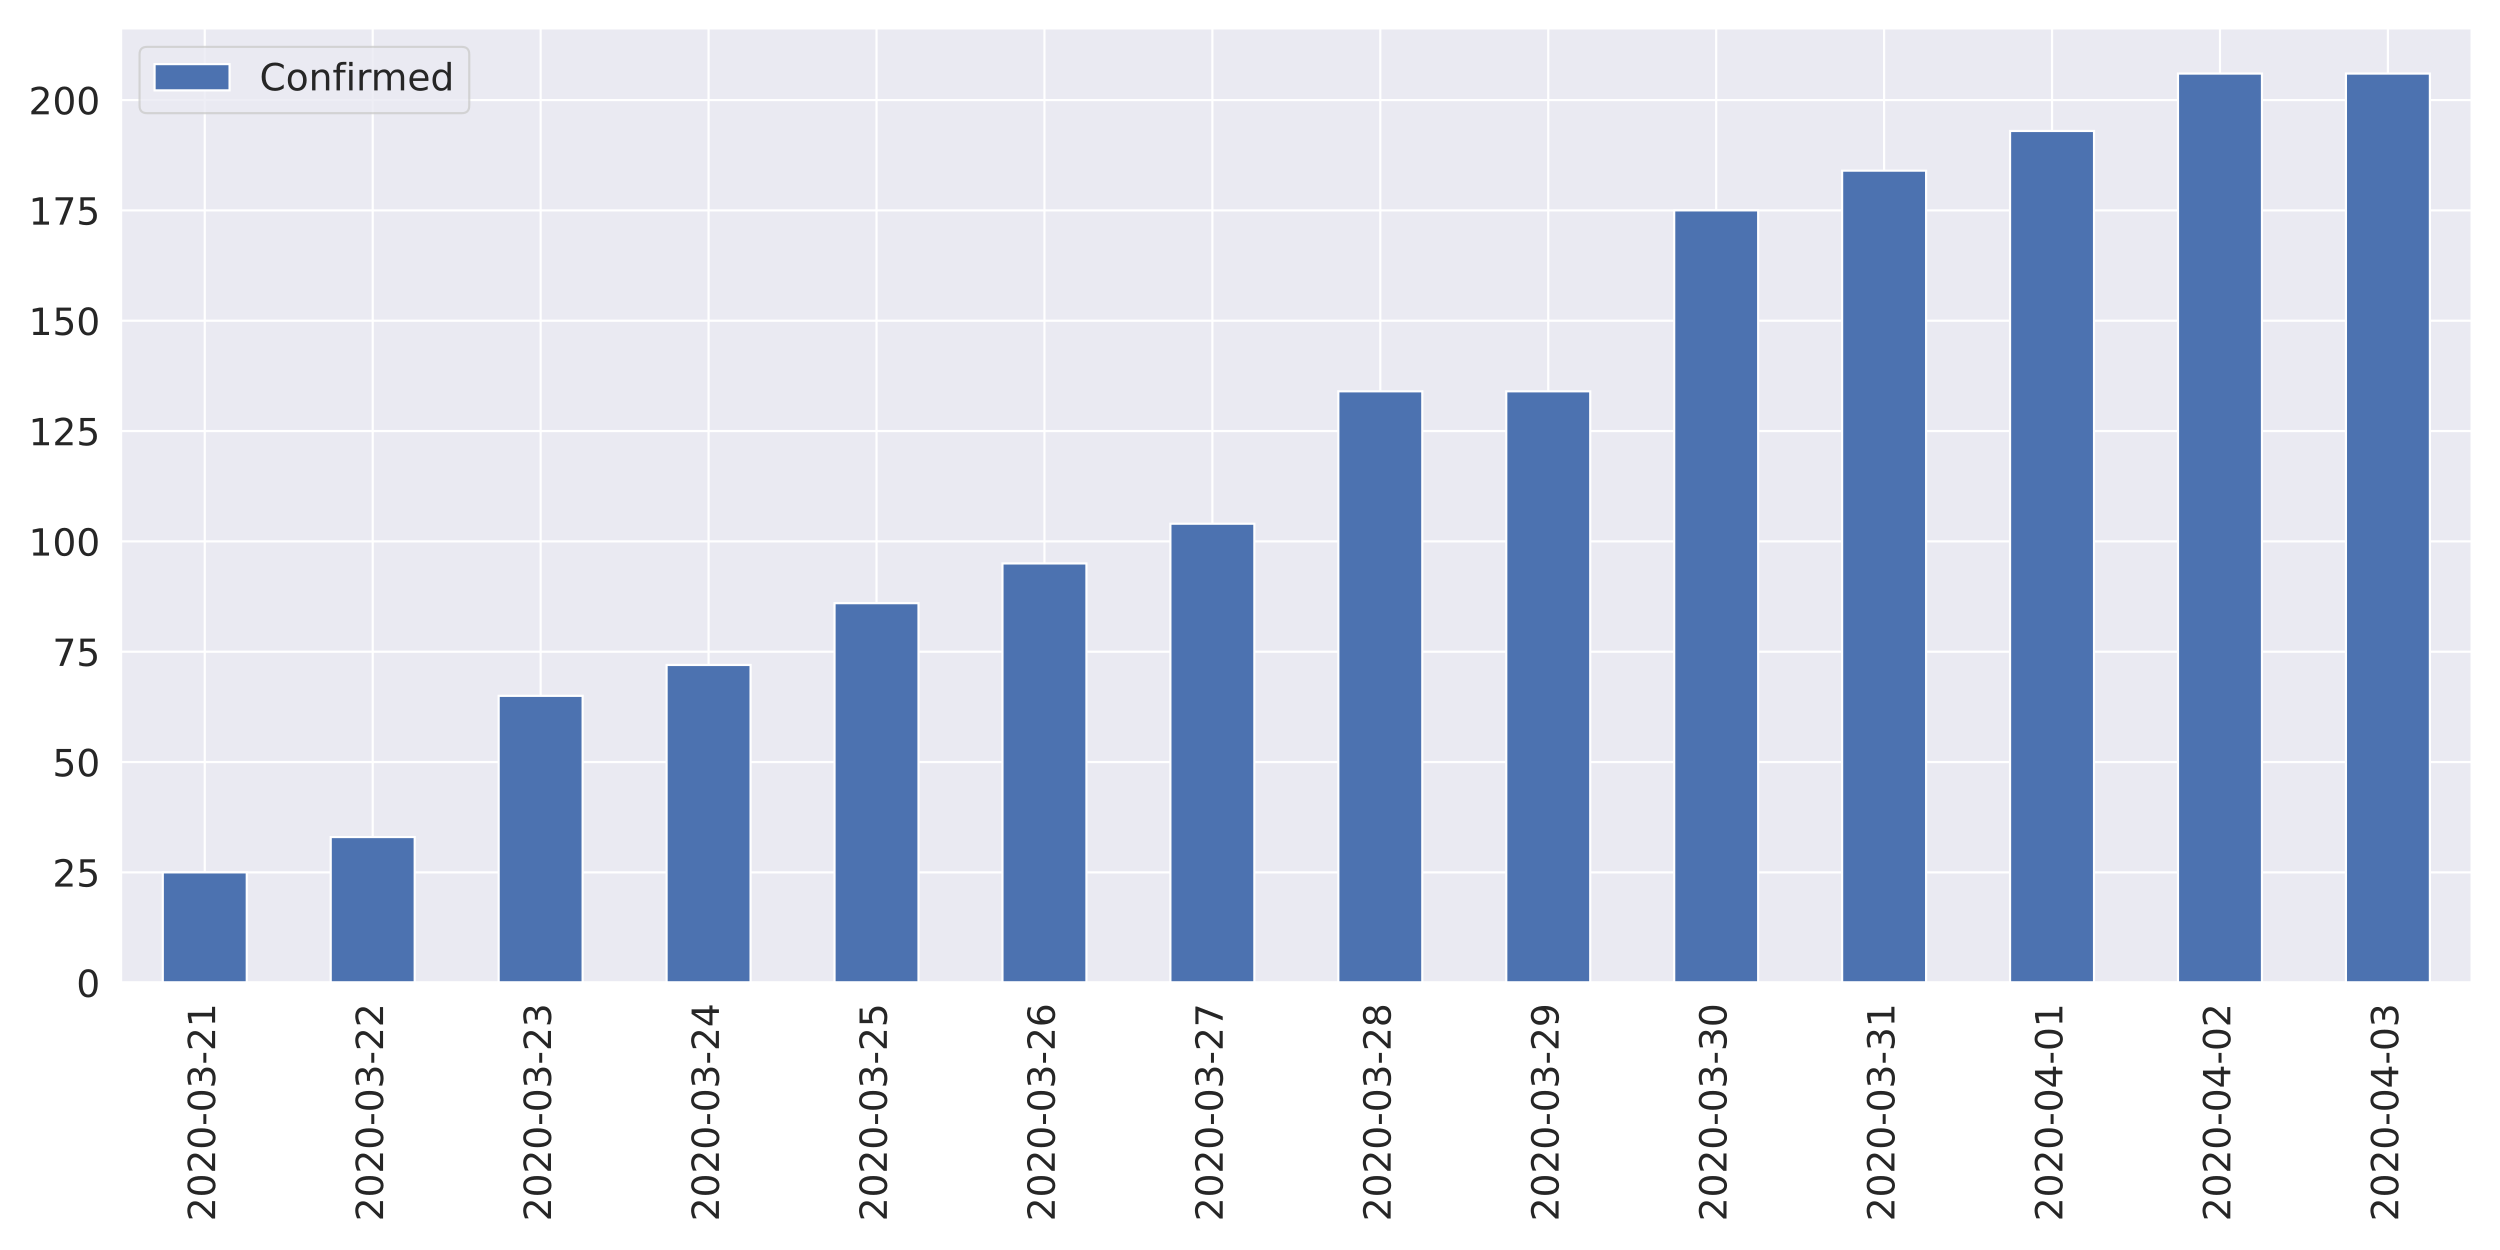
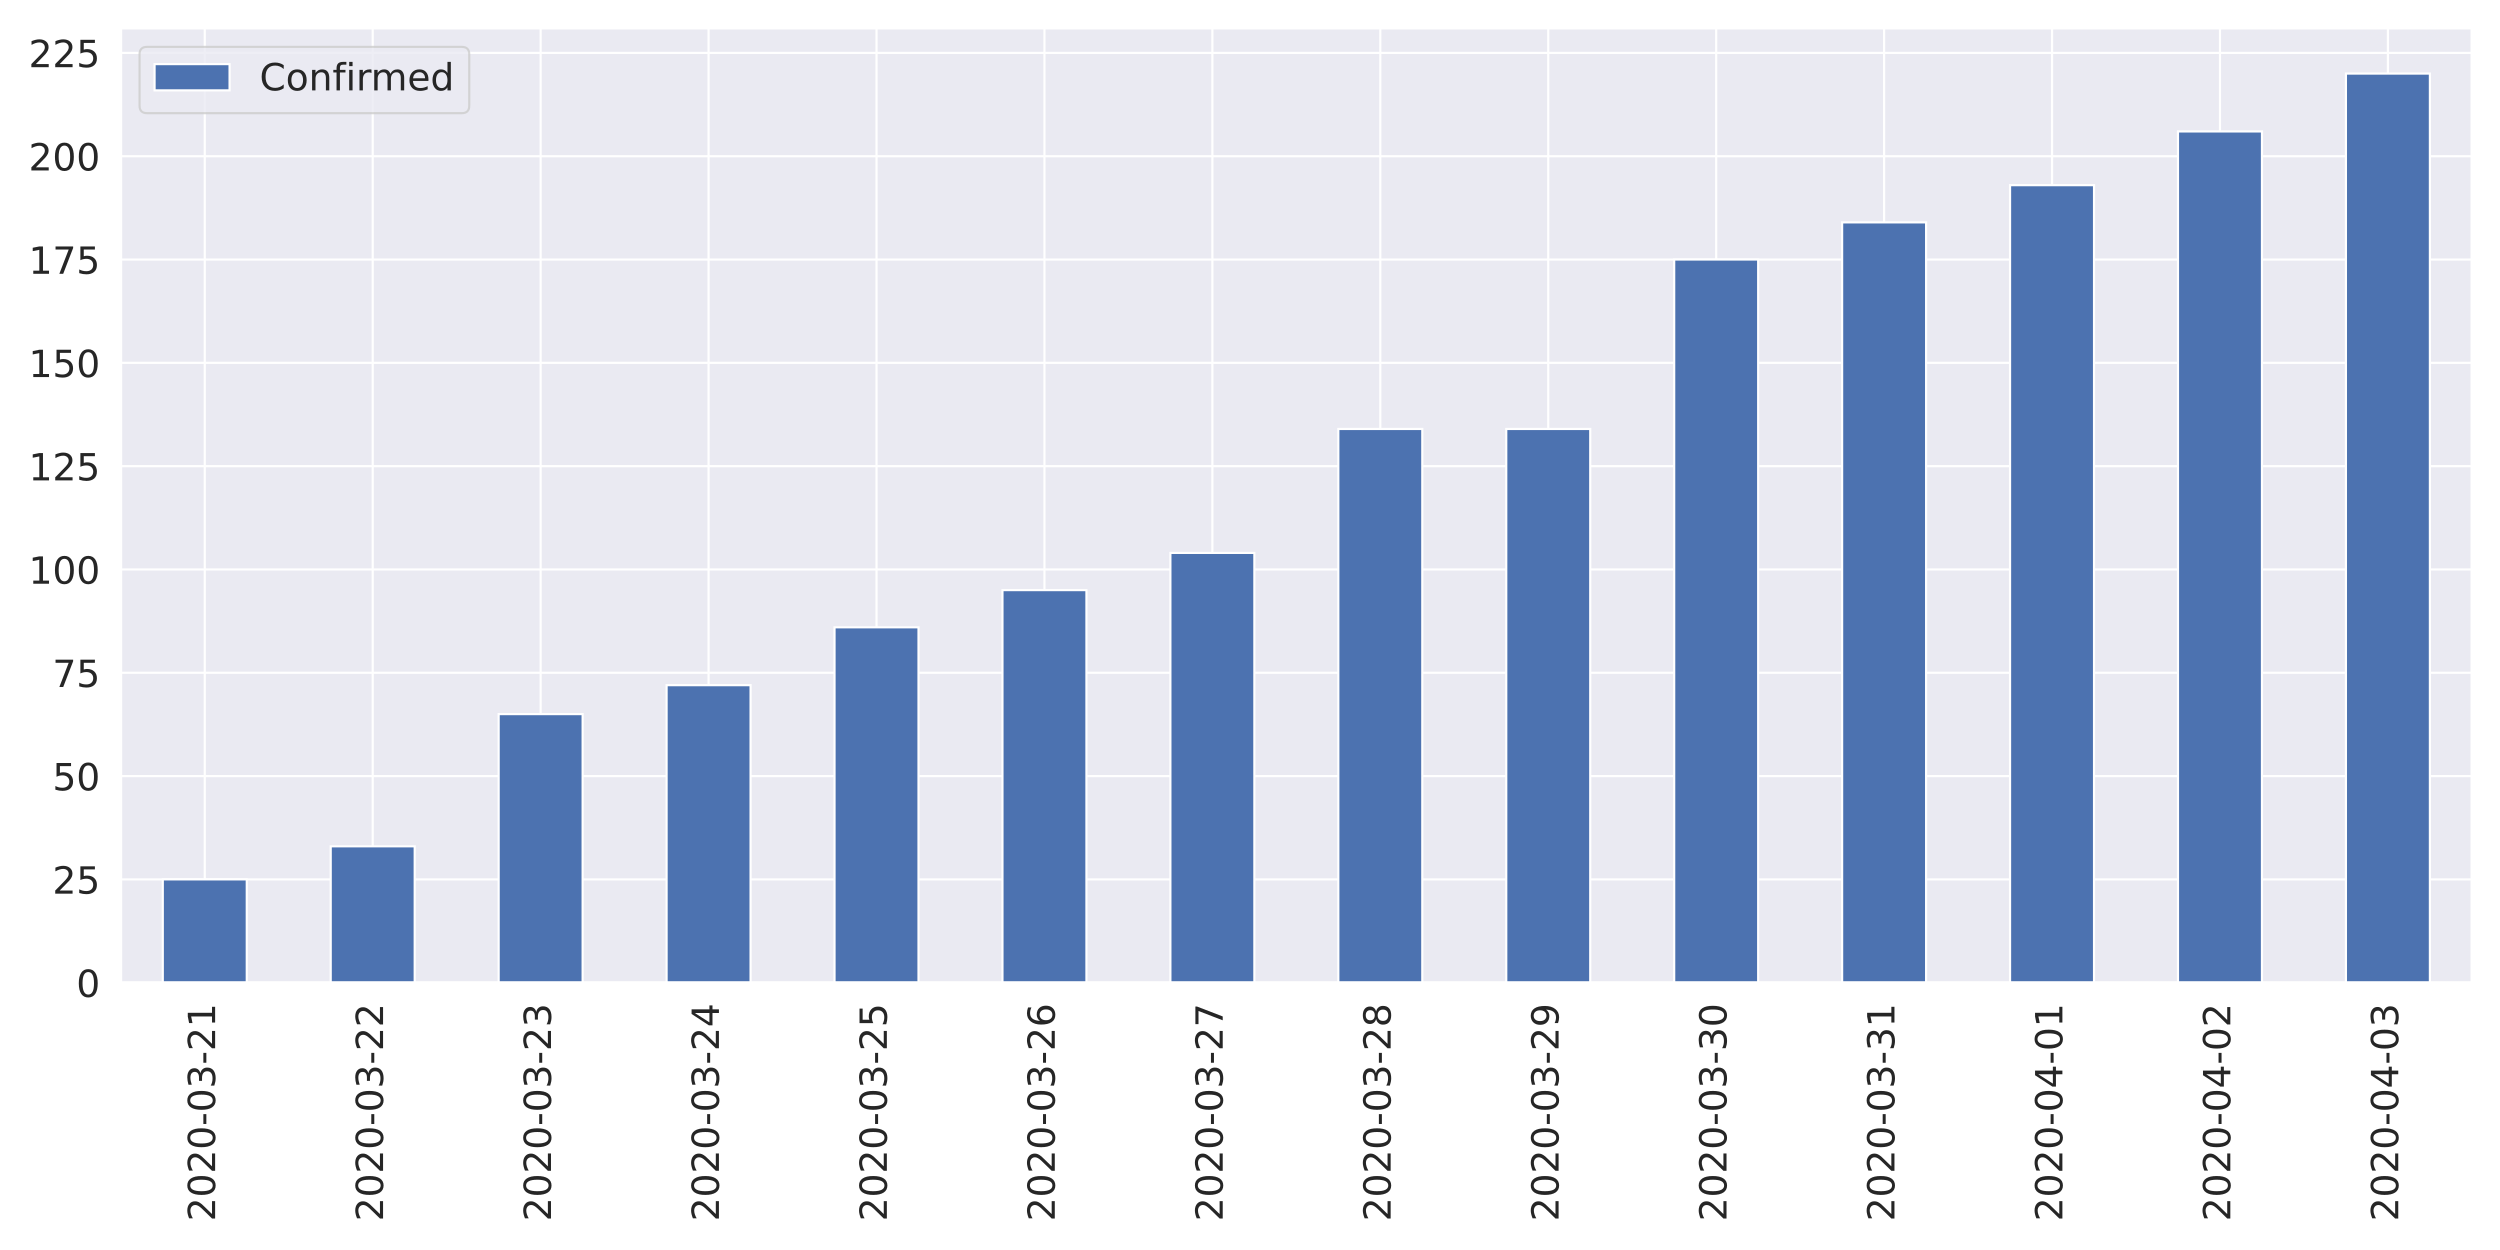
<svg xmlns="http://www.w3.org/2000/svg" xmlns:xlink="http://www.w3.org/1999/xlink" height="576pt" version="1.1" viewBox="0 0 1152 576" width="1152pt">
  <defs>
    <style type="text/css">
*{stroke-linecap:butt;stroke-linejoin:round;}
  </style>
  </defs>
  <g id="figure_1">
    <g id="patch_1">
      <path d="M 0 576  L 1152 576  L 1152 0  L 0 0  z " style="fill:#ffffff;" />
    </g>
    <g id="axes_1">
      <g id="patch_2">
        <path d="M 55.67 452.83  L 1139.04 452.83  L 1139.04 12.96  L 55.67 12.96  z " style="fill:#eaeaf2;" />
      </g>
      <g id="matplotlib.axis_1">
        <g id="xtick_1">
          <g id="line2d_1">
            <path clip-path="url(#p32ae984a57)" d="M 94.362 452.83  L 94.362 12.96  " style="fill:none;stroke:#ffffff;stroke-linecap:round;" />
          </g>
          <g id="text_1">
            <defs>
              <path d="M 19.188 8.297  L 53.609 8.297  L 53.609 0  L 7.328 0  L 7.328 8.297  Q 12.938 14.109 22.625 23.891  Q 32.328 33.688 34.812 36.531  Q 39.547 41.844 41.422 45.531  Q 43.312 49.219 43.312 52.781  Q 43.312 58.594 39.234 62.25  Q 35.156 65.922 28.609 65.922  Q 23.969 65.922 18.812 64.312  Q 13.672 62.703 7.812 59.422  L 7.812 69.391  Q 13.766 71.781 18.938 73  Q 24.125 74.219 28.422 74.219  Q 39.75 74.219 46.484 68.547  Q 53.219 62.891 53.219 53.422  Q 53.219 48.922 51.531 44.891  Q 49.859 40.875 45.406 35.406  Q 44.188 33.984 37.641 27.219  Q 31.109 20.453 19.188 8.297  z " id="DejaVuSans-50" />
              <path d="M 31.781 66.406  Q 24.172 66.406 20.328 58.906  Q 16.5 51.422 16.5 36.375  Q 16.5 21.391 20.328 13.891  Q 24.172 6.391 31.781 6.391  Q 39.453 6.391 43.281 13.891  Q 47.125 21.391 47.125 36.375  Q 47.125 51.422 43.281 58.906  Q 39.453 66.406 31.781 66.406  z M 31.781 74.219  Q 44.047 74.219 50.516 64.516  Q 56.984 54.828 56.984 36.375  Q 56.984 17.969 50.516 8.266  Q 44.047 -1.422 31.781 -1.422  Q 19.531 -1.422 13.062 8.266  Q 6.594 17.969 6.594 36.375  Q 6.594 54.828 13.062 64.516  Q 19.531 74.219 31.781 74.219  z " id="DejaVuSans-48" />
              <path d="M 4.891 31.391  L 31.203 31.391  L 31.203 23.391  L 4.891 23.391  z " id="DejaVuSans-45" />
              <path d="M 40.578 39.312  Q 47.656 37.797 51.625 33  Q 55.609 28.219 55.609 21.188  Q 55.609 10.406 48.188 4.484  Q 40.766 -1.422 27.094 -1.422  Q 22.516 -1.422 17.656 -0.516  Q 12.797 0.391 7.625 2.203  L 7.625 11.719  Q 11.719 9.328 16.594 8.109  Q 21.484 6.891 26.812 6.891  Q 36.078 6.891 40.938 10.547  Q 45.797 14.203 45.797 21.188  Q 45.797 27.641 41.281 31.266  Q 36.766 34.906 28.719 34.906  L 20.219 34.906  L 20.219 43.016  L 29.109 43.016  Q 36.375 43.016 40.234 45.922  Q 44.094 48.828 44.094 54.297  Q 44.094 59.906 40.109 62.906  Q 36.141 65.922 28.719 65.922  Q 24.656 65.922 20.016 65.031  Q 15.375 64.156 9.812 62.312  L 9.812 71.094  Q 15.438 72.656 20.344 73.438  Q 25.25 74.219 29.594 74.219  Q 40.828 74.219 47.359 69.109  Q 53.906 64.016 53.906 55.328  Q 53.906 49.266 50.438 45.094  Q 46.969 40.922 40.578 39.312  z " id="DejaVuSans-51" />
              <path d="M 12.406 8.297  L 28.516 8.297  L 28.516 63.922  L 10.984 60.406  L 10.984 69.391  L 28.422 72.906  L 38.281 72.906  L 38.281 8.297  L 54.391 8.297  L 54.391 0  L 12.406 0  z " id="DejaVuSans-49" />
            </defs>
            <g style="fill:#262626;" transform="translate(99.12999 562.7538)rotate(-90)scale(0.1728 -0.1728)">
              <use xlink:href="#DejaVuSans-50" />
              <use x="63.623" xlink:href="#DejaVuSans-48" />
              <use x="127.246" xlink:href="#DejaVuSans-50" />
              <use x="190.869" xlink:href="#DejaVuSans-48" />
              <use x="254.492" xlink:href="#DejaVuSans-45" />
              <use x="290.576" xlink:href="#DejaVuSans-48" />
              <use x="354.199" xlink:href="#DejaVuSans-51" />
              <use x="417.822" xlink:href="#DejaVuSans-45" />
              <use x="453.906" xlink:href="#DejaVuSans-50" />
              <use x="517.529" xlink:href="#DejaVuSans-49" />
            </g>
          </g>
        </g>
        <g id="xtick_2">
          <g id="line2d_2">
            <path clip-path="url(#p32ae984a57)" d="M 171.745 452.83  L 171.745 12.96  " style="fill:none;stroke:#ffffff;stroke-linecap:round;" />
          </g>
          <g id="text_2">
            <g style="fill:#262626;" transform="translate(176.5136 562.7538)rotate(-90)scale(0.1728 -0.1728)">
              <use xlink:href="#DejaVuSans-50" />
              <use x="63.623" xlink:href="#DejaVuSans-48" />
              <use x="127.246" xlink:href="#DejaVuSans-50" />
              <use x="190.869" xlink:href="#DejaVuSans-48" />
              <use x="254.492" xlink:href="#DejaVuSans-45" />
              <use x="290.576" xlink:href="#DejaVuSans-48" />
              <use x="354.199" xlink:href="#DejaVuSans-51" />
              <use x="417.822" xlink:href="#DejaVuSans-45" />
              <use x="453.906" xlink:href="#DejaVuSans-50" />
              <use x="517.529" xlink:href="#DejaVuSans-50" />
            </g>
          </g>
        </g>
        <g id="xtick_3">
          <g id="line2d_3">
            <path clip-path="url(#p32ae984a57)" d="M 249.129 452.83  L 249.129 12.96  " style="fill:none;stroke:#ffffff;stroke-linecap:round;" />
          </g>
          <g id="text_3">
            <g style="fill:#262626;" transform="translate(253.8971 562.7538)rotate(-90)scale(0.1728 -0.1728)">
              <use xlink:href="#DejaVuSans-50" />
              <use x="63.623" xlink:href="#DejaVuSans-48" />
              <use x="127.246" xlink:href="#DejaVuSans-50" />
              <use x="190.869" xlink:href="#DejaVuSans-48" />
              <use x="254.492" xlink:href="#DejaVuSans-45" />
              <use x="290.576" xlink:href="#DejaVuSans-48" />
              <use x="354.199" xlink:href="#DejaVuSans-51" />
              <use x="417.822" xlink:href="#DejaVuSans-45" />
              <use x="453.906" xlink:href="#DejaVuSans-50" />
              <use x="517.529" xlink:href="#DejaVuSans-51" />
            </g>
          </g>
        </g>
        <g id="xtick_4">
          <g id="line2d_4">
            <path clip-path="url(#p32ae984a57)" d="M 326.512 452.83  L 326.512 12.96  " style="fill:none;stroke:#ffffff;stroke-linecap:round;" />
          </g>
          <g id="text_4">
            <defs>
              <path d="M 37.797 64.312  L 12.891 25.391  L 37.797 25.391  z M 35.203 72.906  L 47.609 72.906  L 47.609 25.391  L 58.016 25.391  L 58.016 17.188  L 47.609 17.188  L 47.609 0  L 37.797 0  L 37.797 17.188  L 4.891 17.188  L 4.891 26.703  z " id="DejaVuSans-52" />
            </defs>
            <g style="fill:#262626;" transform="translate(331.2807 562.7538)rotate(-90)scale(0.1728 -0.1728)">
              <use xlink:href="#DejaVuSans-50" />
              <use x="63.623" xlink:href="#DejaVuSans-48" />
              <use x="127.246" xlink:href="#DejaVuSans-50" />
              <use x="190.869" xlink:href="#DejaVuSans-48" />
              <use x="254.492" xlink:href="#DejaVuSans-45" />
              <use x="290.576" xlink:href="#DejaVuSans-48" />
              <use x="354.199" xlink:href="#DejaVuSans-51" />
              <use x="417.822" xlink:href="#DejaVuSans-45" />
              <use x="453.906" xlink:href="#DejaVuSans-50" />
              <use x="517.529" xlink:href="#DejaVuSans-52" />
            </g>
          </g>
        </g>
        <g id="xtick_5">
          <g id="line2d_5">
            <path clip-path="url(#p32ae984a57)" d="M 403.896 452.83  L 403.896 12.96  " style="fill:none;stroke:#ffffff;stroke-linecap:round;" />
          </g>
          <g id="text_5">
            <defs>
              <path d="M 10.797 72.906  L 49.516 72.906  L 49.516 64.594  L 19.828 64.594  L 19.828 46.734  Q 21.969 47.469 24.109 47.828  Q 26.266 48.188 28.422 48.188  Q 40.625 48.188 47.75 41.5  Q 54.891 34.812 54.891 23.391  Q 54.891 11.625 47.562 5.094  Q 40.234 -1.422 26.906 -1.422  Q 22.312 -1.422 17.547 -0.641  Q 12.797 0.141 7.719 1.703  L 7.719 11.625  Q 12.109 9.234 16.797 8.062  Q 21.484 6.891 26.703 6.891  Q 35.156 6.891 40.078 11.328  Q 45.016 15.766 45.016 23.391  Q 45.016 31 40.078 35.438  Q 35.156 39.891 26.703 39.891  Q 22.75 39.891 18.812 39.016  Q 14.891 38.141 10.797 36.281  z " id="DejaVuSans-53" />
            </defs>
            <g style="fill:#262626;" transform="translate(408.6643 562.7538)rotate(-90)scale(0.1728 -0.1728)">
              <use xlink:href="#DejaVuSans-50" />
              <use x="63.623" xlink:href="#DejaVuSans-48" />
              <use x="127.246" xlink:href="#DejaVuSans-50" />
              <use x="190.869" xlink:href="#DejaVuSans-48" />
              <use x="254.492" xlink:href="#DejaVuSans-45" />
              <use x="290.576" xlink:href="#DejaVuSans-48" />
              <use x="354.199" xlink:href="#DejaVuSans-51" />
              <use x="417.822" xlink:href="#DejaVuSans-45" />
              <use x="453.906" xlink:href="#DejaVuSans-50" />
              <use x="517.529" xlink:href="#DejaVuSans-53" />
            </g>
          </g>
        </g>
        <g id="xtick_6">
          <g id="line2d_6">
            <path clip-path="url(#p32ae984a57)" d="M 481.28 452.83  L 481.28 12.96  " style="fill:none;stroke:#ffffff;stroke-linecap:round;" />
          </g>
          <g id="text_6">
            <defs>
              <path d="M 33.016 40.375  Q 26.375 40.375 22.484 35.828  Q 18.609 31.297 18.609 23.391  Q 18.609 15.531 22.484 10.953  Q 26.375 6.391 33.016 6.391  Q 39.656 6.391 43.531 10.953  Q 47.406 15.531 47.406 23.391  Q 47.406 31.297 43.531 35.828  Q 39.656 40.375 33.016 40.375  z M 52.594 71.297  L 52.594 62.312  Q 48.875 64.062 45.094 64.984  Q 41.312 65.922 37.594 65.922  Q 27.828 65.922 22.672 59.328  Q 17.531 52.734 16.797 39.406  Q 19.672 43.656 24.016 45.922  Q 28.375 48.188 33.594 48.188  Q 44.578 48.188 50.953 41.516  Q 57.328 34.859 57.328 23.391  Q 57.328 12.156 50.688 5.359  Q 44.047 -1.422 33.016 -1.422  Q 20.359 -1.422 13.672 8.266  Q 6.984 17.969 6.984 36.375  Q 6.984 53.656 15.188 63.938  Q 23.391 74.219 37.203 74.219  Q 40.922 74.219 44.703 73.484  Q 48.484 72.75 52.594 71.297  z " id="DejaVuSans-54" />
            </defs>
            <g style="fill:#262626;" transform="translate(486.0478 562.7538)rotate(-90)scale(0.1728 -0.1728)">
              <use xlink:href="#DejaVuSans-50" />
              <use x="63.623" xlink:href="#DejaVuSans-48" />
              <use x="127.246" xlink:href="#DejaVuSans-50" />
              <use x="190.869" xlink:href="#DejaVuSans-48" />
              <use x="254.492" xlink:href="#DejaVuSans-45" />
              <use x="290.576" xlink:href="#DejaVuSans-48" />
              <use x="354.199" xlink:href="#DejaVuSans-51" />
              <use x="417.822" xlink:href="#DejaVuSans-45" />
              <use x="453.906" xlink:href="#DejaVuSans-50" />
              <use x="517.529" xlink:href="#DejaVuSans-54" />
            </g>
          </g>
        </g>
        <g id="xtick_7">
          <g id="line2d_7">
            <path clip-path="url(#p32ae984a57)" d="M 558.663 452.83  L 558.663 12.96  " style="fill:none;stroke:#ffffff;stroke-linecap:round;" />
          </g>
          <g id="text_7">
            <defs>
              <path d="M 8.203 72.906  L 55.078 72.906  L 55.078 68.703  L 28.609 0  L 18.312 0  L 43.219 64.594  L 8.203 64.594  z " id="DejaVuSans-55" />
            </defs>
            <g style="fill:#262626;" transform="translate(563.4314 562.7538)rotate(-90)scale(0.1728 -0.1728)">
              <use xlink:href="#DejaVuSans-50" />
              <use x="63.623" xlink:href="#DejaVuSans-48" />
              <use x="127.246" xlink:href="#DejaVuSans-50" />
              <use x="190.869" xlink:href="#DejaVuSans-48" />
              <use x="254.492" xlink:href="#DejaVuSans-45" />
              <use x="290.576" xlink:href="#DejaVuSans-48" />
              <use x="354.199" xlink:href="#DejaVuSans-51" />
              <use x="417.822" xlink:href="#DejaVuSans-45" />
              <use x="453.906" xlink:href="#DejaVuSans-50" />
              <use x="517.529" xlink:href="#DejaVuSans-55" />
            </g>
          </g>
        </g>
        <g id="xtick_8">
          <g id="line2d_8">
            <path clip-path="url(#p32ae984a57)" d="M 636.047 452.83  L 636.047 12.96  " style="fill:none;stroke:#ffffff;stroke-linecap:round;" />
          </g>
          <g id="text_8">
            <defs>
              <path d="M 31.781 34.625  Q 24.75 34.625 20.719 30.859  Q 16.703 27.094 16.703 20.516  Q 16.703 13.922 20.719 10.156  Q 24.75 6.391 31.781 6.391  Q 38.812 6.391 42.859 10.172  Q 46.922 13.969 46.922 20.516  Q 46.922 27.094 42.891 30.859  Q 38.875 34.625 31.781 34.625  z M 21.922 38.812  Q 15.578 40.375 12.031 44.719  Q 8.5 49.078 8.5 55.328  Q 8.5 64.062 14.719 69.141  Q 20.953 74.219 31.781 74.219  Q 42.672 74.219 48.875 69.141  Q 55.078 64.062 55.078 55.328  Q 55.078 49.078 51.531 44.719  Q 48 40.375 41.703 38.812  Q 48.828 37.156 52.797 32.312  Q 56.781 27.484 56.781 20.516  Q 56.781 9.906 50.312 4.234  Q 43.844 -1.422 31.781 -1.422  Q 19.734 -1.422 13.25 4.234  Q 6.781 9.906 6.781 20.516  Q 6.781 27.484 10.781 32.312  Q 14.797 37.156 21.922 38.812  z M 18.312 54.391  Q 18.312 48.734 21.844 45.562  Q 25.391 42.391 31.781 42.391  Q 38.141 42.391 41.719 45.562  Q 45.312 48.734 45.312 54.391  Q 45.312 60.062 41.719 63.234  Q 38.141 66.406 31.781 66.406  Q 25.391 66.406 21.844 63.234  Q 18.312 60.062 18.312 54.391  z " id="DejaVuSans-56" />
            </defs>
            <g style="fill:#262626;" transform="translate(640.815 562.7538)rotate(-90)scale(0.1728 -0.1728)">
              <use xlink:href="#DejaVuSans-50" />
              <use x="63.623" xlink:href="#DejaVuSans-48" />
              <use x="127.246" xlink:href="#DejaVuSans-50" />
              <use x="190.869" xlink:href="#DejaVuSans-48" />
              <use x="254.492" xlink:href="#DejaVuSans-45" />
              <use x="290.576" xlink:href="#DejaVuSans-48" />
              <use x="354.199" xlink:href="#DejaVuSans-51" />
              <use x="417.822" xlink:href="#DejaVuSans-45" />
              <use x="453.906" xlink:href="#DejaVuSans-50" />
              <use x="517.529" xlink:href="#DejaVuSans-56" />
            </g>
          </g>
        </g>
        <g id="xtick_9">
          <g id="line2d_9">
            <path clip-path="url(#p32ae984a57)" d="M 713.43 452.83  L 713.43 12.96  " style="fill:none;stroke:#ffffff;stroke-linecap:round;" />
          </g>
          <g id="text_9">
            <defs>
              <path d="M 10.984 1.516  L 10.984 10.5  Q 14.703 8.734 18.5 7.812  Q 22.312 6.891 25.984 6.891  Q 35.75 6.891 40.891 13.453  Q 46.047 20.016 46.781 33.406  Q 43.953 29.203 39.594 26.953  Q 35.25 24.703 29.984 24.703  Q 19.047 24.703 12.672 31.312  Q 6.297 37.938 6.297 49.422  Q 6.297 60.641 12.938 67.422  Q 19.578 74.219 30.609 74.219  Q 43.266 74.219 49.922 64.516  Q 56.594 54.828 56.594 36.375  Q 56.594 19.141 48.406 8.859  Q 40.234 -1.422 26.422 -1.422  Q 22.703 -1.422 18.891 -0.688  Q 15.094 0.047 10.984 1.516  z M 30.609 32.422  Q 37.25 32.422 41.125 36.953  Q 45.016 41.5 45.016 49.422  Q 45.016 57.281 41.125 61.844  Q 37.25 66.406 30.609 66.406  Q 23.969 66.406 20.094 61.844  Q 16.219 57.281 16.219 49.422  Q 16.219 41.5 20.094 36.953  Q 23.969 32.422 30.609 32.422  z " id="DejaVuSans-57" />
            </defs>
            <g style="fill:#262626;" transform="translate(718.1986 562.7538)rotate(-90)scale(0.1728 -0.1728)">
              <use xlink:href="#DejaVuSans-50" />
              <use x="63.623" xlink:href="#DejaVuSans-48" />
              <use x="127.246" xlink:href="#DejaVuSans-50" />
              <use x="190.869" xlink:href="#DejaVuSans-48" />
              <use x="254.492" xlink:href="#DejaVuSans-45" />
              <use x="290.576" xlink:href="#DejaVuSans-48" />
              <use x="354.199" xlink:href="#DejaVuSans-51" />
              <use x="417.822" xlink:href="#DejaVuSans-45" />
              <use x="453.906" xlink:href="#DejaVuSans-50" />
              <use x="517.529" xlink:href="#DejaVuSans-57" />
            </g>
          </g>
        </g>
        <g id="xtick_10">
          <g id="line2d_10">
            <path clip-path="url(#p32ae984a57)" d="M 790.814 452.83  L 790.814 12.96  " style="fill:none;stroke:#ffffff;stroke-linecap:round;" />
          </g>
          <g id="text_10">
            <g style="fill:#262626;" transform="translate(795.5821 562.7538)rotate(-90)scale(0.1728 -0.1728)">
              <use xlink:href="#DejaVuSans-50" />
              <use x="63.623" xlink:href="#DejaVuSans-48" />
              <use x="127.246" xlink:href="#DejaVuSans-50" />
              <use x="190.869" xlink:href="#DejaVuSans-48" />
              <use x="254.492" xlink:href="#DejaVuSans-45" />
              <use x="290.576" xlink:href="#DejaVuSans-48" />
              <use x="354.199" xlink:href="#DejaVuSans-51" />
              <use x="417.822" xlink:href="#DejaVuSans-45" />
              <use x="453.906" xlink:href="#DejaVuSans-51" />
              <use x="517.529" xlink:href="#DejaVuSans-48" />
            </g>
          </g>
        </g>
        <g id="xtick_11">
          <g id="line2d_11">
            <path clip-path="url(#p32ae984a57)" d="M 868.197 452.83  L 868.197 12.96  " style="fill:none;stroke:#ffffff;stroke-linecap:round;" />
          </g>
          <g id="text_11">
            <g style="fill:#262626;" transform="translate(872.9657 562.7538)rotate(-90)scale(0.1728 -0.1728)">
              <use xlink:href="#DejaVuSans-50" />
              <use x="63.623" xlink:href="#DejaVuSans-48" />
              <use x="127.246" xlink:href="#DejaVuSans-50" />
              <use x="190.869" xlink:href="#DejaVuSans-48" />
              <use x="254.492" xlink:href="#DejaVuSans-45" />
              <use x="290.576" xlink:href="#DejaVuSans-48" />
              <use x="354.199" xlink:href="#DejaVuSans-51" />
              <use x="417.822" xlink:href="#DejaVuSans-45" />
              <use x="453.906" xlink:href="#DejaVuSans-51" />
              <use x="517.529" xlink:href="#DejaVuSans-49" />
            </g>
          </g>
        </g>
        <g id="xtick_12">
          <g id="line2d_12">
            <path clip-path="url(#p32ae984a57)" d="M 945.581 452.83  L 945.581 12.96  " style="fill:none;stroke:#ffffff;stroke-linecap:round;" />
          </g>
          <g id="text_12">
            <g style="fill:#262626;" transform="translate(950.3493 562.7538)rotate(-90)scale(0.1728 -0.1728)">
              <use xlink:href="#DejaVuSans-50" />
              <use x="63.623" xlink:href="#DejaVuSans-48" />
              <use x="127.246" xlink:href="#DejaVuSans-50" />
              <use x="190.869" xlink:href="#DejaVuSans-48" />
              <use x="254.492" xlink:href="#DejaVuSans-45" />
              <use x="290.576" xlink:href="#DejaVuSans-48" />
              <use x="354.199" xlink:href="#DejaVuSans-52" />
              <use x="417.822" xlink:href="#DejaVuSans-45" />
              <use x="453.906" xlink:href="#DejaVuSans-48" />
              <use x="517.529" xlink:href="#DejaVuSans-49" />
            </g>
          </g>
        </g>
        <g id="xtick_13">
          <g id="line2d_13">
            <path clip-path="url(#p32ae984a57)" d="M 1022.965 452.83  L 1022.965 12.96  " style="fill:none;stroke:#ffffff;stroke-linecap:round;" />
          </g>
          <g id="text_13">
            <g style="fill:#262626;" transform="translate(1027.733 562.7538)rotate(-90)scale(0.1728 -0.1728)">
              <use xlink:href="#DejaVuSans-50" />
              <use x="63.623" xlink:href="#DejaVuSans-48" />
              <use x="127.246" xlink:href="#DejaVuSans-50" />
              <use x="190.869" xlink:href="#DejaVuSans-48" />
              <use x="254.492" xlink:href="#DejaVuSans-45" />
              <use x="290.576" xlink:href="#DejaVuSans-48" />
              <use x="354.199" xlink:href="#DejaVuSans-52" />
              <use x="417.822" xlink:href="#DejaVuSans-45" />
              <use x="453.906" xlink:href="#DejaVuSans-48" />
              <use x="517.529" xlink:href="#DejaVuSans-50" />
            </g>
          </g>
        </g>
        <g id="xtick_14">
          <g id="line2d_14">
            <path clip-path="url(#p32ae984a57)" d="M 1100.348 452.83  L 1100.348 12.96  " style="fill:none;stroke:#ffffff;stroke-linecap:round;" />
          </g>
          <g id="text_14">
            <g style="fill:#262626;" transform="translate(1105.116 562.7538)rotate(-90)scale(0.1728 -0.1728)">
              <use xlink:href="#DejaVuSans-50" />
              <use x="63.623" xlink:href="#DejaVuSans-48" />
              <use x="127.246" xlink:href="#DejaVuSans-50" />
              <use x="190.869" xlink:href="#DejaVuSans-48" />
              <use x="254.492" xlink:href="#DejaVuSans-45" />
              <use x="290.576" xlink:href="#DejaVuSans-48" />
              <use x="354.199" xlink:href="#DejaVuSans-52" />
              <use x="417.822" xlink:href="#DejaVuSans-45" />
              <use x="453.906" xlink:href="#DejaVuSans-48" />
              <use x="517.529" xlink:href="#DejaVuSans-51" />
            </g>
          </g>
        </g>
      </g>
      <g id="matplotlib.axis_2">
        <g id="ytick_1">
          <g id="line2d_15">
            <path clip-path="url(#p32ae984a57)" d="M 55.67 452.83  L 1139.04 452.83  " style="fill:none;stroke:#ffffff;stroke-linecap:round;" />
          </g>
          <g id="text_15">
            <g style="fill:#262626;" transform="translate(35.1756 459.3951)scale(0.1728 -0.1728)">
              <use xlink:href="#DejaVuSans-48" />
            </g>
          </g>
        </g>
        <g id="ytick_2">
          <g id="line2d_16">
-             <path clip-path="url(#p32ae984a57)" d="M 55.67 401.99  L 1139.04 401.99  " style="fill:none;stroke:#ffffff;stroke-linecap:round;" />
+             <path clip-path="url(#p32ae984a57)" d="M 55.67 405.225  L 1139.04 405.225  " style="fill:none;stroke:#ffffff;stroke-linecap:round;" />
          </g>
          <g id="text_16">
-             <g style="fill:#262626;" transform="translate(24.1812 408.5548)scale(0.1728 -0.1728)">
+             <g style="fill:#262626;" transform="translate(24.1812 411.7901)scale(0.1728 -0.1728)">
              <use xlink:href="#DejaVuSans-50" />
              <use x="63.623" xlink:href="#DejaVuSans-53" />
            </g>
          </g>
        </g>
        <g id="ytick_3">
          <g id="line2d_17">
-             <path clip-path="url(#p32ae984a57)" d="M 55.67 351.149  L 1139.04 351.149  " style="fill:none;stroke:#ffffff;stroke-linecap:round;" />
+             <path clip-path="url(#p32ae984a57)" d="M 55.67 357.62  L 1139.04 357.62  " style="fill:none;stroke:#ffffff;stroke-linecap:round;" />
          </g>
          <g id="text_17">
-             <g style="fill:#262626;" transform="translate(24.1812 357.7145)scale(0.1728 -0.1728)">
+             <g style="fill:#262626;" transform="translate(24.1812 364.1851)scale(0.1728 -0.1728)">
              <use xlink:href="#DejaVuSans-53" />
              <use x="63.623" xlink:href="#DejaVuSans-48" />
            </g>
          </g>
        </g>
        <g id="ytick_4">
          <g id="line2d_18">
-             <path clip-path="url(#p32ae984a57)" d="M 55.67 300.309  L 1139.04 300.309  " style="fill:none;stroke:#ffffff;stroke-linecap:round;" />
+             <path clip-path="url(#p32ae984a57)" d="M 55.67 310.015  L 1139.04 310.015  " style="fill:none;stroke:#ffffff;stroke-linecap:round;" />
          </g>
          <g id="text_18">
-             <g style="fill:#262626;" transform="translate(24.1812 306.8742)scale(0.1728 -0.1728)">
+             <g style="fill:#262626;" transform="translate(24.1812 316.5801)scale(0.1728 -0.1728)">
              <use xlink:href="#DejaVuSans-55" />
              <use x="63.623" xlink:href="#DejaVuSans-53" />
            </g>
          </g>
        </g>
        <g id="ytick_5">
          <g id="line2d_19">
-             <path clip-path="url(#p32ae984a57)" d="M 55.67 249.469  L 1139.04 249.469  " style="fill:none;stroke:#ffffff;stroke-linecap:round;" />
+             <path clip-path="url(#p32ae984a57)" d="M 55.67 262.41  L 1139.04 262.41  " style="fill:none;stroke:#ffffff;stroke-linecap:round;" />
          </g>
          <g id="text_19">
-             <g style="fill:#262626;" transform="translate(13.1868 256.034)scale(0.1728 -0.1728)">
+             <g style="fill:#262626;" transform="translate(13.1868 268.9751)scale(0.1728 -0.1728)">
              <use xlink:href="#DejaVuSans-49" />
              <use x="63.623" xlink:href="#DejaVuSans-48" />
              <use x="127.246" xlink:href="#DejaVuSans-48" />
            </g>
          </g>
        </g>
        <g id="ytick_6">
          <g id="line2d_20">
-             <path clip-path="url(#p32ae984a57)" d="M 55.67 198.629  L 1139.04 198.629  " style="fill:none;stroke:#ffffff;stroke-linecap:round;" />
+             <path clip-path="url(#p32ae984a57)" d="M 55.67 214.805  L 1139.04 214.805  " style="fill:none;stroke:#ffffff;stroke-linecap:round;" />
          </g>
          <g id="text_20">
-             <g style="fill:#262626;" transform="translate(13.1868 205.1937)scale(0.1728 -0.1728)">
+             <g style="fill:#262626;" transform="translate(13.1868 221.3702)scale(0.1728 -0.1728)">
              <use xlink:href="#DejaVuSans-49" />
              <use x="63.623" xlink:href="#DejaVuSans-50" />
              <use x="127.246" xlink:href="#DejaVuSans-53" />
            </g>
          </g>
        </g>
        <g id="ytick_7">
          <g id="line2d_21">
-             <path clip-path="url(#p32ae984a57)" d="M 55.67 147.788  L 1139.04 147.788  " style="fill:none;stroke:#ffffff;stroke-linecap:round;" />
+             <path clip-path="url(#p32ae984a57)" d="M 55.67 167.2  L 1139.04 167.2  " style="fill:none;stroke:#ffffff;stroke-linecap:round;" />
          </g>
          <g id="text_21">
-             <g style="fill:#262626;" transform="translate(13.1868 154.3534)scale(0.1728 -0.1728)">
+             <g style="fill:#262626;" transform="translate(13.1868 173.7652)scale(0.1728 -0.1728)">
              <use xlink:href="#DejaVuSans-49" />
              <use x="63.623" xlink:href="#DejaVuSans-53" />
              <use x="127.246" xlink:href="#DejaVuSans-48" />
            </g>
          </g>
        </g>
        <g id="ytick_8">
          <g id="line2d_22">
-             <path clip-path="url(#p32ae984a57)" d="M 55.67 96.948  L 1139.04 96.948  " style="fill:none;stroke:#ffffff;stroke-linecap:round;" />
+             <path clip-path="url(#p32ae984a57)" d="M 55.67 119.595  L 1139.04 119.595  " style="fill:none;stroke:#ffffff;stroke-linecap:round;" />
          </g>
          <g id="text_22">
-             <g style="fill:#262626;" transform="translate(13.1868 103.5132)scale(0.1728 -0.1728)">
+             <g style="fill:#262626;" transform="translate(13.1868 126.1602)scale(0.1728 -0.1728)">
              <use xlink:href="#DejaVuSans-49" />
              <use x="63.623" xlink:href="#DejaVuSans-55" />
              <use x="127.246" xlink:href="#DejaVuSans-53" />
            </g>
          </g>
        </g>
        <g id="ytick_9">
          <g id="line2d_23">
-             <path clip-path="url(#p32ae984a57)" d="M 55.67 46.108  L 1139.04 46.108  " style="fill:none;stroke:#ffffff;stroke-linecap:round;" />
+             <path clip-path="url(#p32ae984a57)" d="M 55.67 71.99  L 1139.04 71.99  " style="fill:none;stroke:#ffffff;stroke-linecap:round;" />
          </g>
          <g id="text_23">
-             <g style="fill:#262626;" transform="translate(13.1868 52.67291)scale(0.1728 -0.1728)">
+             <g style="fill:#262626;" transform="translate(13.1868 78.55522)scale(0.1728 -0.1728)">
              <use xlink:href="#DejaVuSans-50" />
              <use x="63.623" xlink:href="#DejaVuSans-48" />
              <use x="127.246" xlink:href="#DejaVuSans-48" />
            </g>
          </g>
        </g>
+         <g id="ytick_10">
+           <g id="line2d_24">
+             <path clip-path="url(#p32ae984a57)" d="M 55.67 24.385  L 1139.04 24.385  " style="fill:none;stroke:#ffffff;stroke-linecap:round;" />
+           </g>
+           <g id="text_24">
+             <g style="fill:#262626;" transform="translate(13.1868 30.95024)scale(0.1728 -0.1728)">
+               <use xlink:href="#DejaVuSans-50" />
+               <use x="63.623" xlink:href="#DejaVuSans-50" />
+               <use x="127.246" xlink:href="#DejaVuSans-53" />
+             </g>
+           </g>
+         </g>
      </g>
      <g id="patch_3">
-         <path clip-path="url(#p32ae984a57)" d="M 75.016 452.83  L 113.708 452.83  L 113.708 401.99  L 75.016 401.99  z " style="fill:#4c72b0;stroke:#ffffff;stroke-linejoin:miter;" />
+         <path clip-path="url(#p32ae984a57)" d="M 75.016 452.83  L 113.708 452.83  L 113.708 405.225  L 75.016 405.225  z " style="fill:#4c72b0;stroke:#ffffff;stroke-linejoin:miter;" />
      </g>
      <g id="patch_4">
-         <path clip-path="url(#p32ae984a57)" d="M 152.399 452.83  L 191.091 452.83  L 191.091 385.721  L 152.399 385.721  z " style="fill:#4c72b0;stroke:#ffffff;stroke-linejoin:miter;" />
+         <path clip-path="url(#p32ae984a57)" d="M 152.399 452.83  L 191.091 452.83  L 191.091 389.991  L 152.399 389.991  z " style="fill:#4c72b0;stroke:#ffffff;stroke-linejoin:miter;" />
      </g>
      <g id="patch_5">
-         <path clip-path="url(#p32ae984a57)" d="M 229.783 452.83  L 268.475 452.83  L 268.475 320.645  L 229.783 320.645  z " style="fill:#4c72b0;stroke:#ffffff;stroke-linejoin:miter;" />
+         <path clip-path="url(#p32ae984a57)" d="M 229.783 452.83  L 268.475 452.83  L 268.475 329.057  L 229.783 329.057  z " style="fill:#4c72b0;stroke:#ffffff;stroke-linejoin:miter;" />
      </g>
      <g id="patch_6">
-         <path clip-path="url(#p32ae984a57)" d="M 307.167 452.83  L 345.858 452.83  L 345.858 306.41  L 307.167 306.41  z " style="fill:#4c72b0;stroke:#ffffff;stroke-linejoin:miter;" />
+         <path clip-path="url(#p32ae984a57)" d="M 307.167 452.83  L 345.858 452.83  L 345.858 315.728  L 307.167 315.728  z " style="fill:#4c72b0;stroke:#ffffff;stroke-linejoin:miter;" />
      </g>
      <g id="patch_7">
-         <path clip-path="url(#p32ae984a57)" d="M 384.55 452.83  L 423.242 452.83  L 423.242 277.939  L 384.55 277.939  z " style="fill:#4c72b0;stroke:#ffffff;stroke-linejoin:miter;" />
+         <path clip-path="url(#p32ae984a57)" d="M 384.55 452.83  L 423.242 452.83  L 423.242 289.069  L 384.55 289.069  z " style="fill:#4c72b0;stroke:#ffffff;stroke-linejoin:miter;" />
      </g>
      <g id="patch_8">
-         <path clip-path="url(#p32ae984a57)" d="M 461.934 452.83  L 500.626 452.83  L 500.626 259.637  L 461.934 259.637  z " style="fill:#4c72b0;stroke:#ffffff;stroke-linejoin:miter;" />
+         <path clip-path="url(#p32ae984a57)" d="M 461.934 452.83  L 500.626 452.83  L 500.626 271.931  L 461.934 271.931  z " style="fill:#4c72b0;stroke:#ffffff;stroke-linejoin:miter;" />
      </g>
      <g id="patch_9">
-         <path clip-path="url(#p32ae984a57)" d="M 539.317 452.83  L 578.009 452.83  L 578.009 241.334  L 539.317 241.334  z " style="fill:#4c72b0;stroke:#ffffff;stroke-linejoin:miter;" />
+         <path clip-path="url(#p32ae984a57)" d="M 539.317 452.83  L 578.009 452.83  L 578.009 254.793  L 539.317 254.793  z " style="fill:#4c72b0;stroke:#ffffff;stroke-linejoin:miter;" />
      </g>
      <g id="patch_10">
-         <path clip-path="url(#p32ae984a57)" d="M 616.701 452.83  L 655.393 452.83  L 655.393 180.326  L 616.701 180.326  z " style="fill:#4c72b0;stroke:#ffffff;stroke-linejoin:miter;" />
+         <path clip-path="url(#p32ae984a57)" d="M 616.701 452.83  L 655.393 452.83  L 655.393 197.667  L 616.701 197.667  z " style="fill:#4c72b0;stroke:#ffffff;stroke-linejoin:miter;" />
      </g>
      <g id="patch_11">
-         <path clip-path="url(#p32ae984a57)" d="M 694.084 452.83  L 732.776 452.83  L 732.776 180.326  L 694.084 180.326  z " style="fill:#4c72b0;stroke:#ffffff;stroke-linejoin:miter;" />
+         <path clip-path="url(#p32ae984a57)" d="M 694.084 452.83  L 732.776 452.83  L 732.776 197.667  L 694.084 197.667  z " style="fill:#4c72b0;stroke:#ffffff;stroke-linejoin:miter;" />
      </g>
      <g id="patch_12">
-         <path clip-path="url(#p32ae984a57)" d="M 771.468 452.83  L 810.16 452.83  L 810.16 96.948  L 771.468 96.948  z " style="fill:#4c72b0;stroke:#ffffff;stroke-linejoin:miter;" />
+         <path clip-path="url(#p32ae984a57)" d="M 771.468 452.83  L 810.16 452.83  L 810.16 119.595  L 771.468 119.595  z " style="fill:#4c72b0;stroke:#ffffff;stroke-linejoin:miter;" />
      </g>
      <g id="patch_13">
-         <path clip-path="url(#p32ae984a57)" d="M 848.852 452.83  L 887.543 452.83  L 887.543 78.646  L 848.852 78.646  z " style="fill:#4c72b0;stroke:#ffffff;stroke-linejoin:miter;" />
+         <path clip-path="url(#p32ae984a57)" d="M 848.852 452.83  L 887.543 452.83  L 887.543 102.457  L 848.852 102.457  z " style="fill:#4c72b0;stroke:#ffffff;stroke-linejoin:miter;" />
      </g>
      <g id="patch_14">
-         <path clip-path="url(#p32ae984a57)" d="M 926.235 452.83  L 964.927 452.83  L 964.927 60.343  L 926.235 60.343  z " style="fill:#4c72b0;stroke:#ffffff;stroke-linejoin:miter;" />
+         <path clip-path="url(#p32ae984a57)" d="M 926.235 452.83  L 964.927 452.83  L 964.927 85.32  L 926.235 85.32  z " style="fill:#4c72b0;stroke:#ffffff;stroke-linejoin:miter;" />
      </g>
      <g id="patch_15">
-         <path clip-path="url(#p32ae984a57)" d="M 1003.619 452.83  L 1042.311 452.83  L 1042.311 33.906  L 1003.619 33.906  z " style="fill:#4c72b0;stroke:#ffffff;stroke-linejoin:miter;" />
+         <path clip-path="url(#p32ae984a57)" d="M 1003.619 452.83  L 1042.311 452.83  L 1042.311 60.565  L 1003.619 60.565  z " style="fill:#4c72b0;stroke:#ffffff;stroke-linejoin:miter;" />
      </g>
      <g id="patch_16">
        <path clip-path="url(#p32ae984a57)" d="M 1081.002 452.83  L 1119.694 452.83  L 1119.694 33.906  L 1081.002 33.906  z " style="fill:#4c72b0;stroke:#ffffff;stroke-linejoin:miter;" />
      </g>
      <g id="patch_17">
        <path d="M 55.67 452.83  L 55.67 12.96  " style="fill:none;stroke:#ffffff;stroke-linecap:square;stroke-linejoin:miter;stroke-width:1.25;" />
      </g>
      <g id="patch_18">
        <path d="M 1139.04 452.83  L 1139.04 12.96  " style="fill:none;stroke:#ffffff;stroke-linecap:square;stroke-linejoin:miter;stroke-width:1.25;" />
      </g>
      <g id="patch_19">
        <path d="M 55.67 452.83  L 1139.04 452.83  " style="fill:none;stroke:#ffffff;stroke-linecap:square;stroke-linejoin:miter;stroke-width:1.25;" />
      </g>
      <g id="patch_20">
        <path d="M 55.67 12.96  L 1139.04 12.96  " style="fill:none;stroke:#ffffff;stroke-linecap:square;stroke-linejoin:miter;stroke-width:1.25;" />
      </g>
      <g id="legend_1">
        <g id="patch_21">
          <path d="M 67.766 52.148  L 212.772 52.148  Q 216.228 52.148 216.228 48.692  L 216.228 25.056  Q 216.228 21.6 212.772 21.6  L 67.766 21.6  Q 64.31 21.6 64.31 25.056  L 64.31 48.692  Q 64.31 52.148 67.766 52.148  z " style="fill:#eaeaf2;opacity:0.8;stroke:#cccccc;stroke-linejoin:miter;" />
        </g>
        <g id="patch_22">
          <path d="M 71.222 41.642  L 105.782 41.642  L 105.782 29.546  L 71.222 29.546  z " style="fill:#4c72b0;stroke:#ffffff;stroke-linejoin:miter;" />
        </g>
-         <g id="text_24">
+         <g id="text_25">
          <defs>
            <path d="M 64.406 67.281  L 64.406 56.891  Q 59.422 61.531 53.781 63.812  Q 48.141 66.109 41.797 66.109  Q 29.297 66.109 22.656 58.469  Q 16.016 50.828 16.016 36.375  Q 16.016 21.969 22.656 14.328  Q 29.297 6.688 41.797 6.688  Q 48.141 6.688 53.781 8.984  Q 59.422 11.281 64.406 15.922  L 64.406 5.609  Q 59.234 2.094 53.438 0.328  Q 47.656 -1.422 41.219 -1.422  Q 24.656 -1.422 15.125 8.703  Q 5.609 18.844 5.609 36.375  Q 5.609 53.953 15.125 64.078  Q 24.656 74.219 41.219 74.219  Q 47.75 74.219 53.531 72.484  Q 59.328 70.75 64.406 67.281  z " id="DejaVuSans-67" />
            <path d="M 30.609 48.391  Q 23.391 48.391 19.188 42.75  Q 14.984 37.109 14.984 27.297  Q 14.984 17.484 19.156 11.844  Q 23.344 6.203 30.609 6.203  Q 37.797 6.203 41.984 11.859  Q 46.188 17.531 46.188 27.297  Q 46.188 37.016 41.984 42.703  Q 37.797 48.391 30.609 48.391  z M 30.609 56  Q 42.328 56 49.016 48.375  Q 55.719 40.766 55.719 27.297  Q 55.719 13.875 49.016 6.219  Q 42.328 -1.422 30.609 -1.422  Q 18.844 -1.422 12.172 6.219  Q 5.516 13.875 5.516 27.297  Q 5.516 40.766 12.172 48.375  Q 18.844 56 30.609 56  z " id="DejaVuSans-111" />
            <path d="M 54.891 33.016  L 54.891 0  L 45.906 0  L 45.906 32.719  Q 45.906 40.484 42.875 44.328  Q 39.844 48.188 33.797 48.188  Q 26.516 48.188 22.312 43.547  Q 18.109 38.922 18.109 30.906  L 18.109 0  L 9.078 0  L 9.078 54.688  L 18.109 54.688  L 18.109 46.188  Q 21.344 51.125 25.703 53.562  Q 30.078 56 35.797 56  Q 45.219 56 50.047 50.172  Q 54.891 44.344 54.891 33.016  z " id="DejaVuSans-110" />
            <path d="M 37.109 75.984  L 37.109 68.5  L 28.516 68.5  Q 23.688 68.5 21.797 66.547  Q 19.922 64.594 19.922 59.516  L 19.922 54.688  L 34.719 54.688  L 34.719 47.703  L 19.922 47.703  L 19.922 0  L 10.891 0  L 10.891 47.703  L 2.297 47.703  L 2.297 54.688  L 10.891 54.688  L 10.891 58.5  Q 10.891 67.625 15.141 71.797  Q 19.391 75.984 28.609 75.984  z " id="DejaVuSans-102" />
            <path d="M 9.422 54.688  L 18.406 54.688  L 18.406 0  L 9.422 0  z M 9.422 75.984  L 18.406 75.984  L 18.406 64.594  L 9.422 64.594  z " id="DejaVuSans-105" />
            <path d="M 41.109 46.297  Q 39.594 47.172 37.812 47.578  Q 36.031 48 33.891 48  Q 26.266 48 22.188 43.047  Q 18.109 38.094 18.109 28.812  L 18.109 0  L 9.078 0  L 9.078 54.688  L 18.109 54.688  L 18.109 46.188  Q 20.953 51.172 25.484 53.578  Q 30.031 56 36.531 56  Q 37.453 56 38.578 55.875  Q 39.703 55.766 41.062 55.516  z " id="DejaVuSans-114" />
            <path d="M 52 44.188  Q 55.375 50.25 60.062 53.125  Q 64.75 56 71.094 56  Q 79.641 56 84.281 50.016  Q 88.922 44.047 88.922 33.016  L 88.922 0  L 79.891 0  L 79.891 32.719  Q 79.891 40.578 77.094 44.375  Q 74.312 48.188 68.609 48.188  Q 61.625 48.188 57.562 43.547  Q 53.516 38.922 53.516 30.906  L 53.516 0  L 44.484 0  L 44.484 32.719  Q 44.484 40.625 41.703 44.406  Q 38.922 48.188 33.109 48.188  Q 26.219 48.188 22.156 43.531  Q 18.109 38.875 18.109 30.906  L 18.109 0  L 9.078 0  L 9.078 54.688  L 18.109 54.688  L 18.109 46.188  Q 21.188 51.219 25.484 53.609  Q 29.781 56 35.688 56  Q 41.656 56 45.828 52.969  Q 50 49.953 52 44.188  z " id="DejaVuSans-109" />
            <path d="M 56.203 29.594  L 56.203 25.203  L 14.891 25.203  Q 15.484 15.922 20.484 11.062  Q 25.484 6.203 34.422 6.203  Q 39.594 6.203 44.453 7.469  Q 49.312 8.734 54.109 11.281  L 54.109 2.781  Q 49.266 0.734 44.188 -0.344  Q 39.109 -1.422 33.891 -1.422  Q 20.797 -1.422 13.156 6.188  Q 5.516 13.812 5.516 26.812  Q 5.516 40.234 12.766 48.109  Q 20.016 56 32.328 56  Q 43.359 56 49.781 48.891  Q 56.203 41.797 56.203 29.594  z M 47.219 32.234  Q 47.125 39.594 43.094 43.984  Q 39.062 48.391 32.422 48.391  Q 24.906 48.391 20.391 44.141  Q 15.875 39.891 15.188 32.172  z " id="DejaVuSans-101" />
            <path d="M 45.406 46.391  L 45.406 75.984  L 54.391 75.984  L 54.391 0  L 45.406 0  L 45.406 8.203  Q 42.578 3.328 38.25 0.953  Q 33.938 -1.422 27.875 -1.422  Q 17.969 -1.422 11.734 6.484  Q 5.516 14.406 5.516 27.297  Q 5.516 40.188 11.734 48.094  Q 17.969 56 27.875 56  Q 33.938 56 38.25 53.625  Q 42.578 51.266 45.406 46.391  z M 14.797 27.297  Q 14.797 17.391 18.875 11.75  Q 22.953 6.109 30.078 6.109  Q 37.203 6.109 41.297 11.75  Q 45.406 17.391 45.406 27.297  Q 45.406 37.203 41.297 42.844  Q 37.203 48.484 30.078 48.484  Q 22.953 48.484 18.875 42.844  Q 14.797 37.203 14.797 27.297  z " id="DejaVuSans-100" />
          </defs>
          <g style="fill:#262626;" transform="translate(119.606 41.6421)scale(0.1728 -0.1728)">
            <use xlink:href="#DejaVuSans-67" />
            <use x="69.824" xlink:href="#DejaVuSans-111" />
            <use x="131.006" xlink:href="#DejaVuSans-110" />
            <use x="194.385" xlink:href="#DejaVuSans-102" />
            <use x="229.59" xlink:href="#DejaVuSans-105" />
            <use x="257.373" xlink:href="#DejaVuSans-114" />
            <use x="296.736" xlink:href="#DejaVuSans-109" />
            <use x="394.148" xlink:href="#DejaVuSans-101" />
            <use x="455.672" xlink:href="#DejaVuSans-100" />
          </g>
        </g>
      </g>
    </g>
  </g>
  <defs>
    <clipPath id="p32ae984a57">
      <rect height="439.87" width="1083.37" x="55.67" y="12.96" />
    </clipPath>
  </defs>
</svg>
